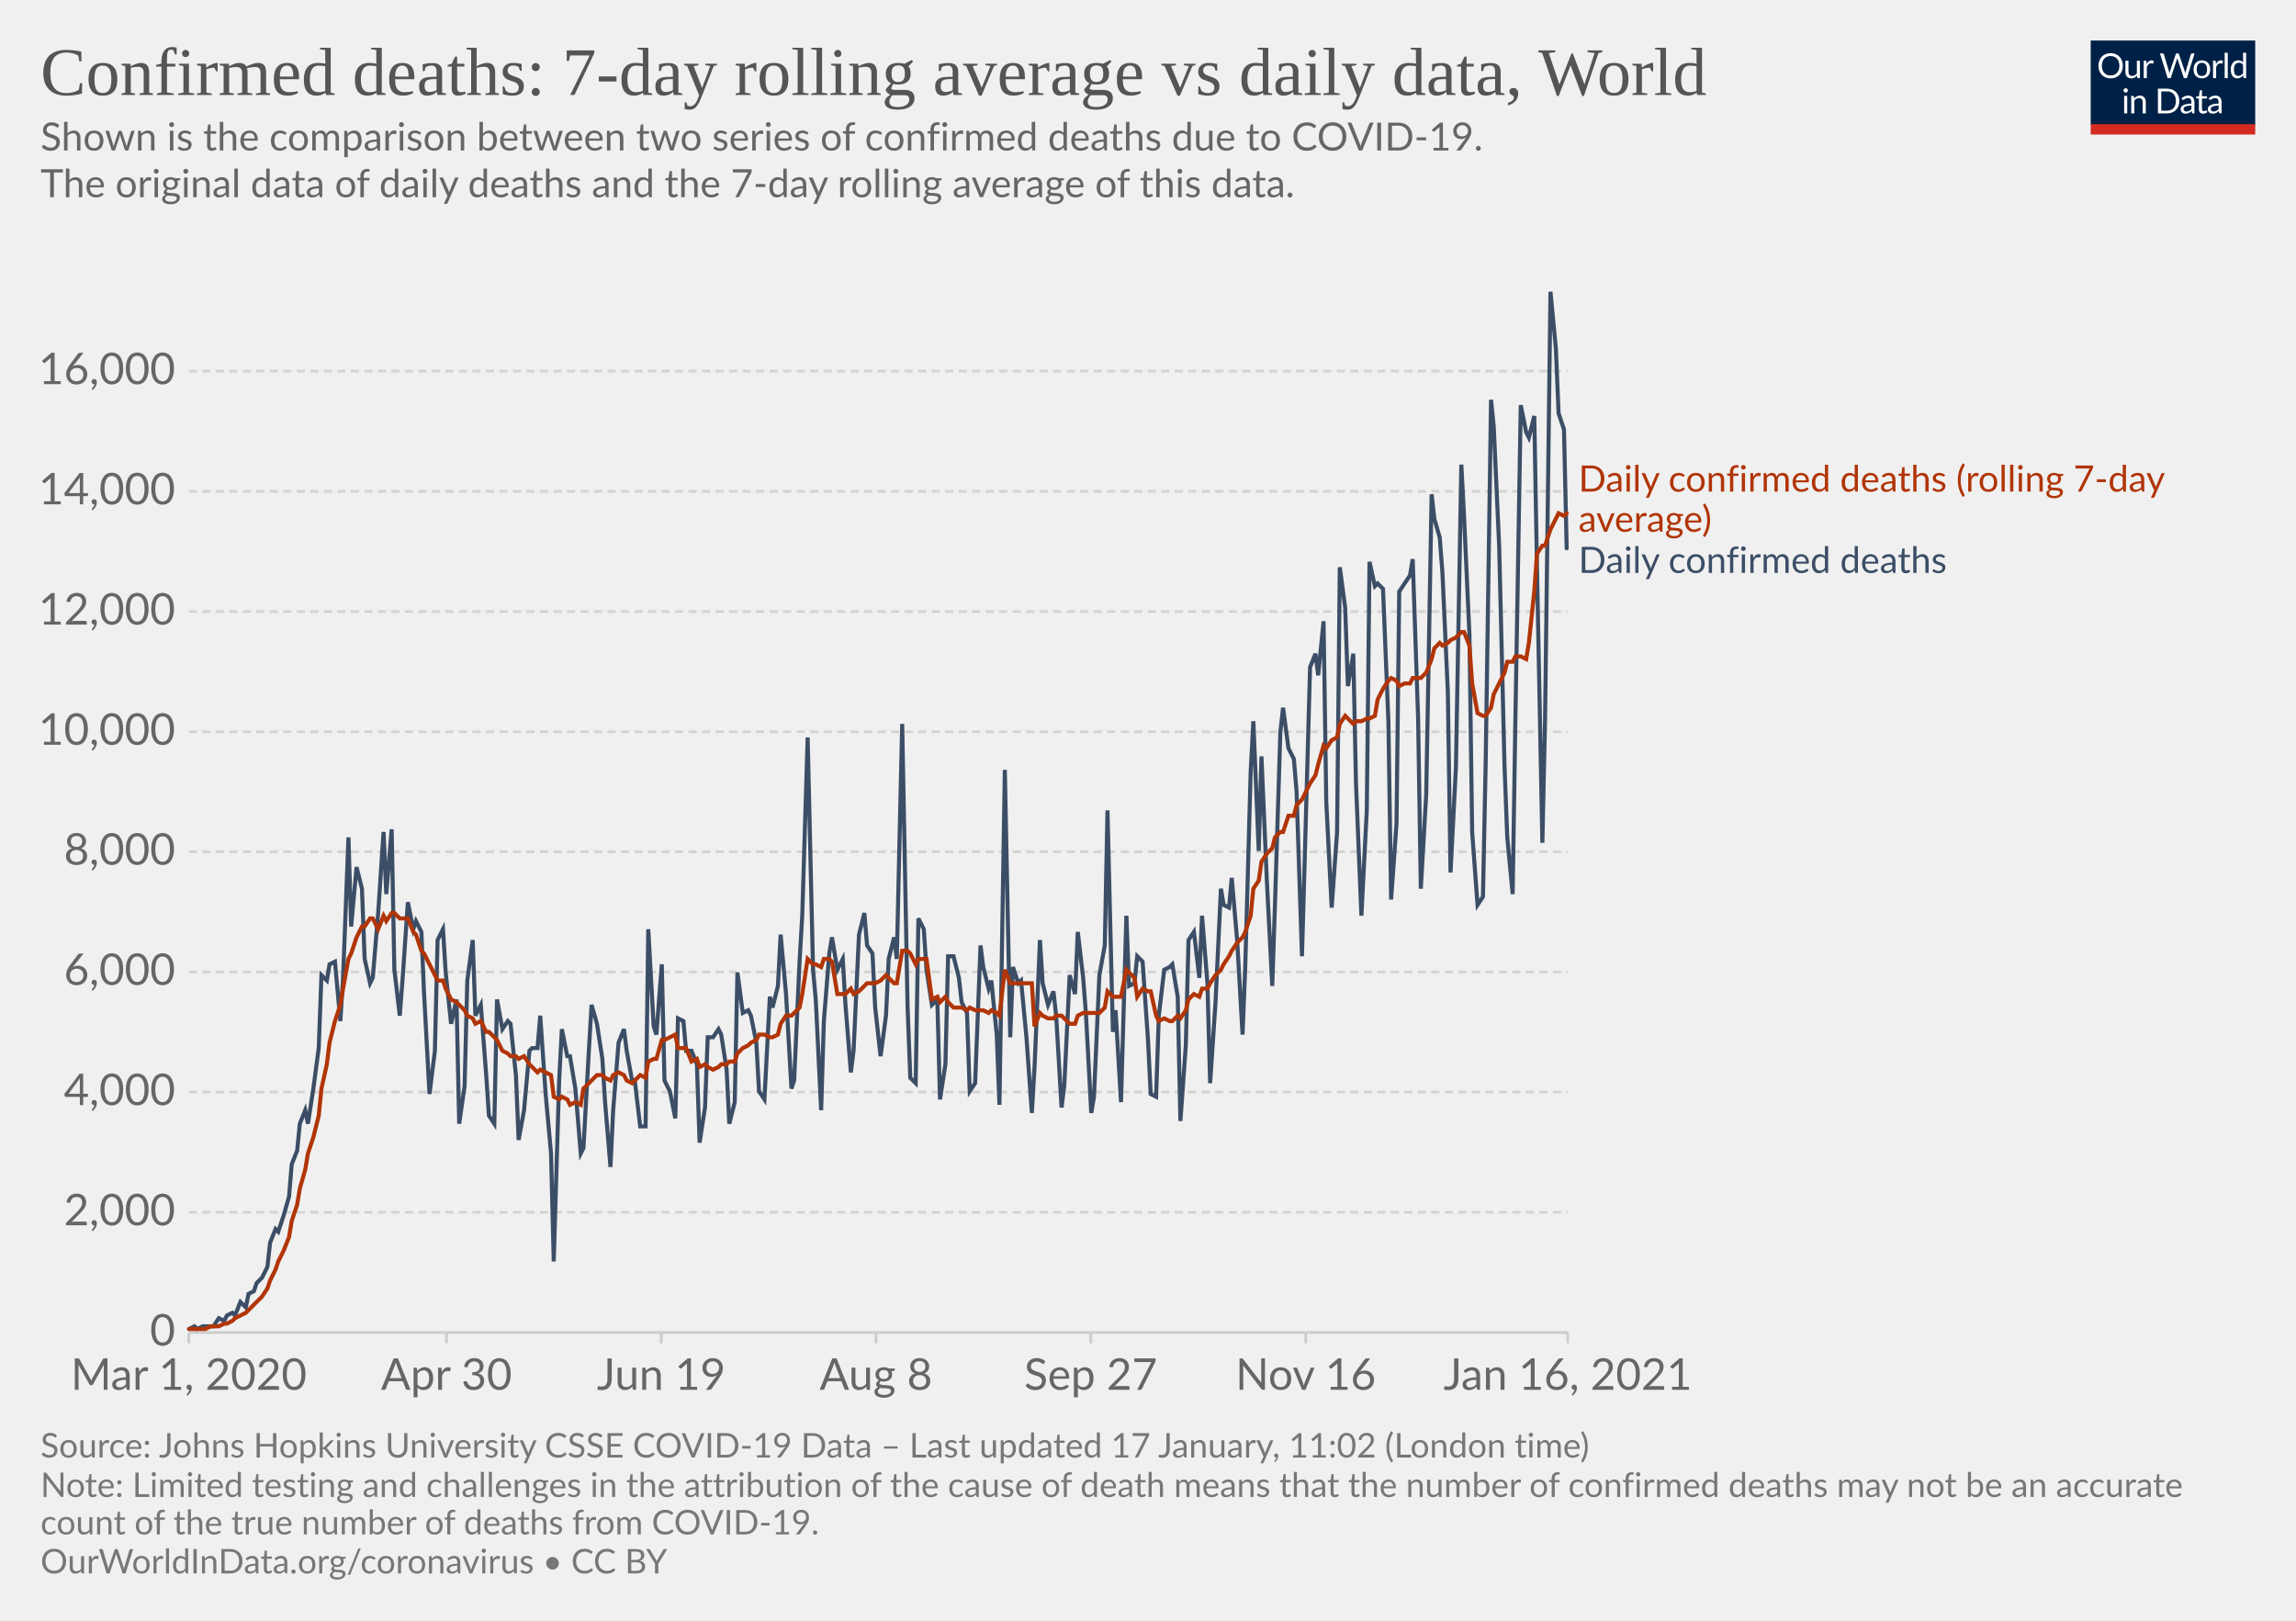
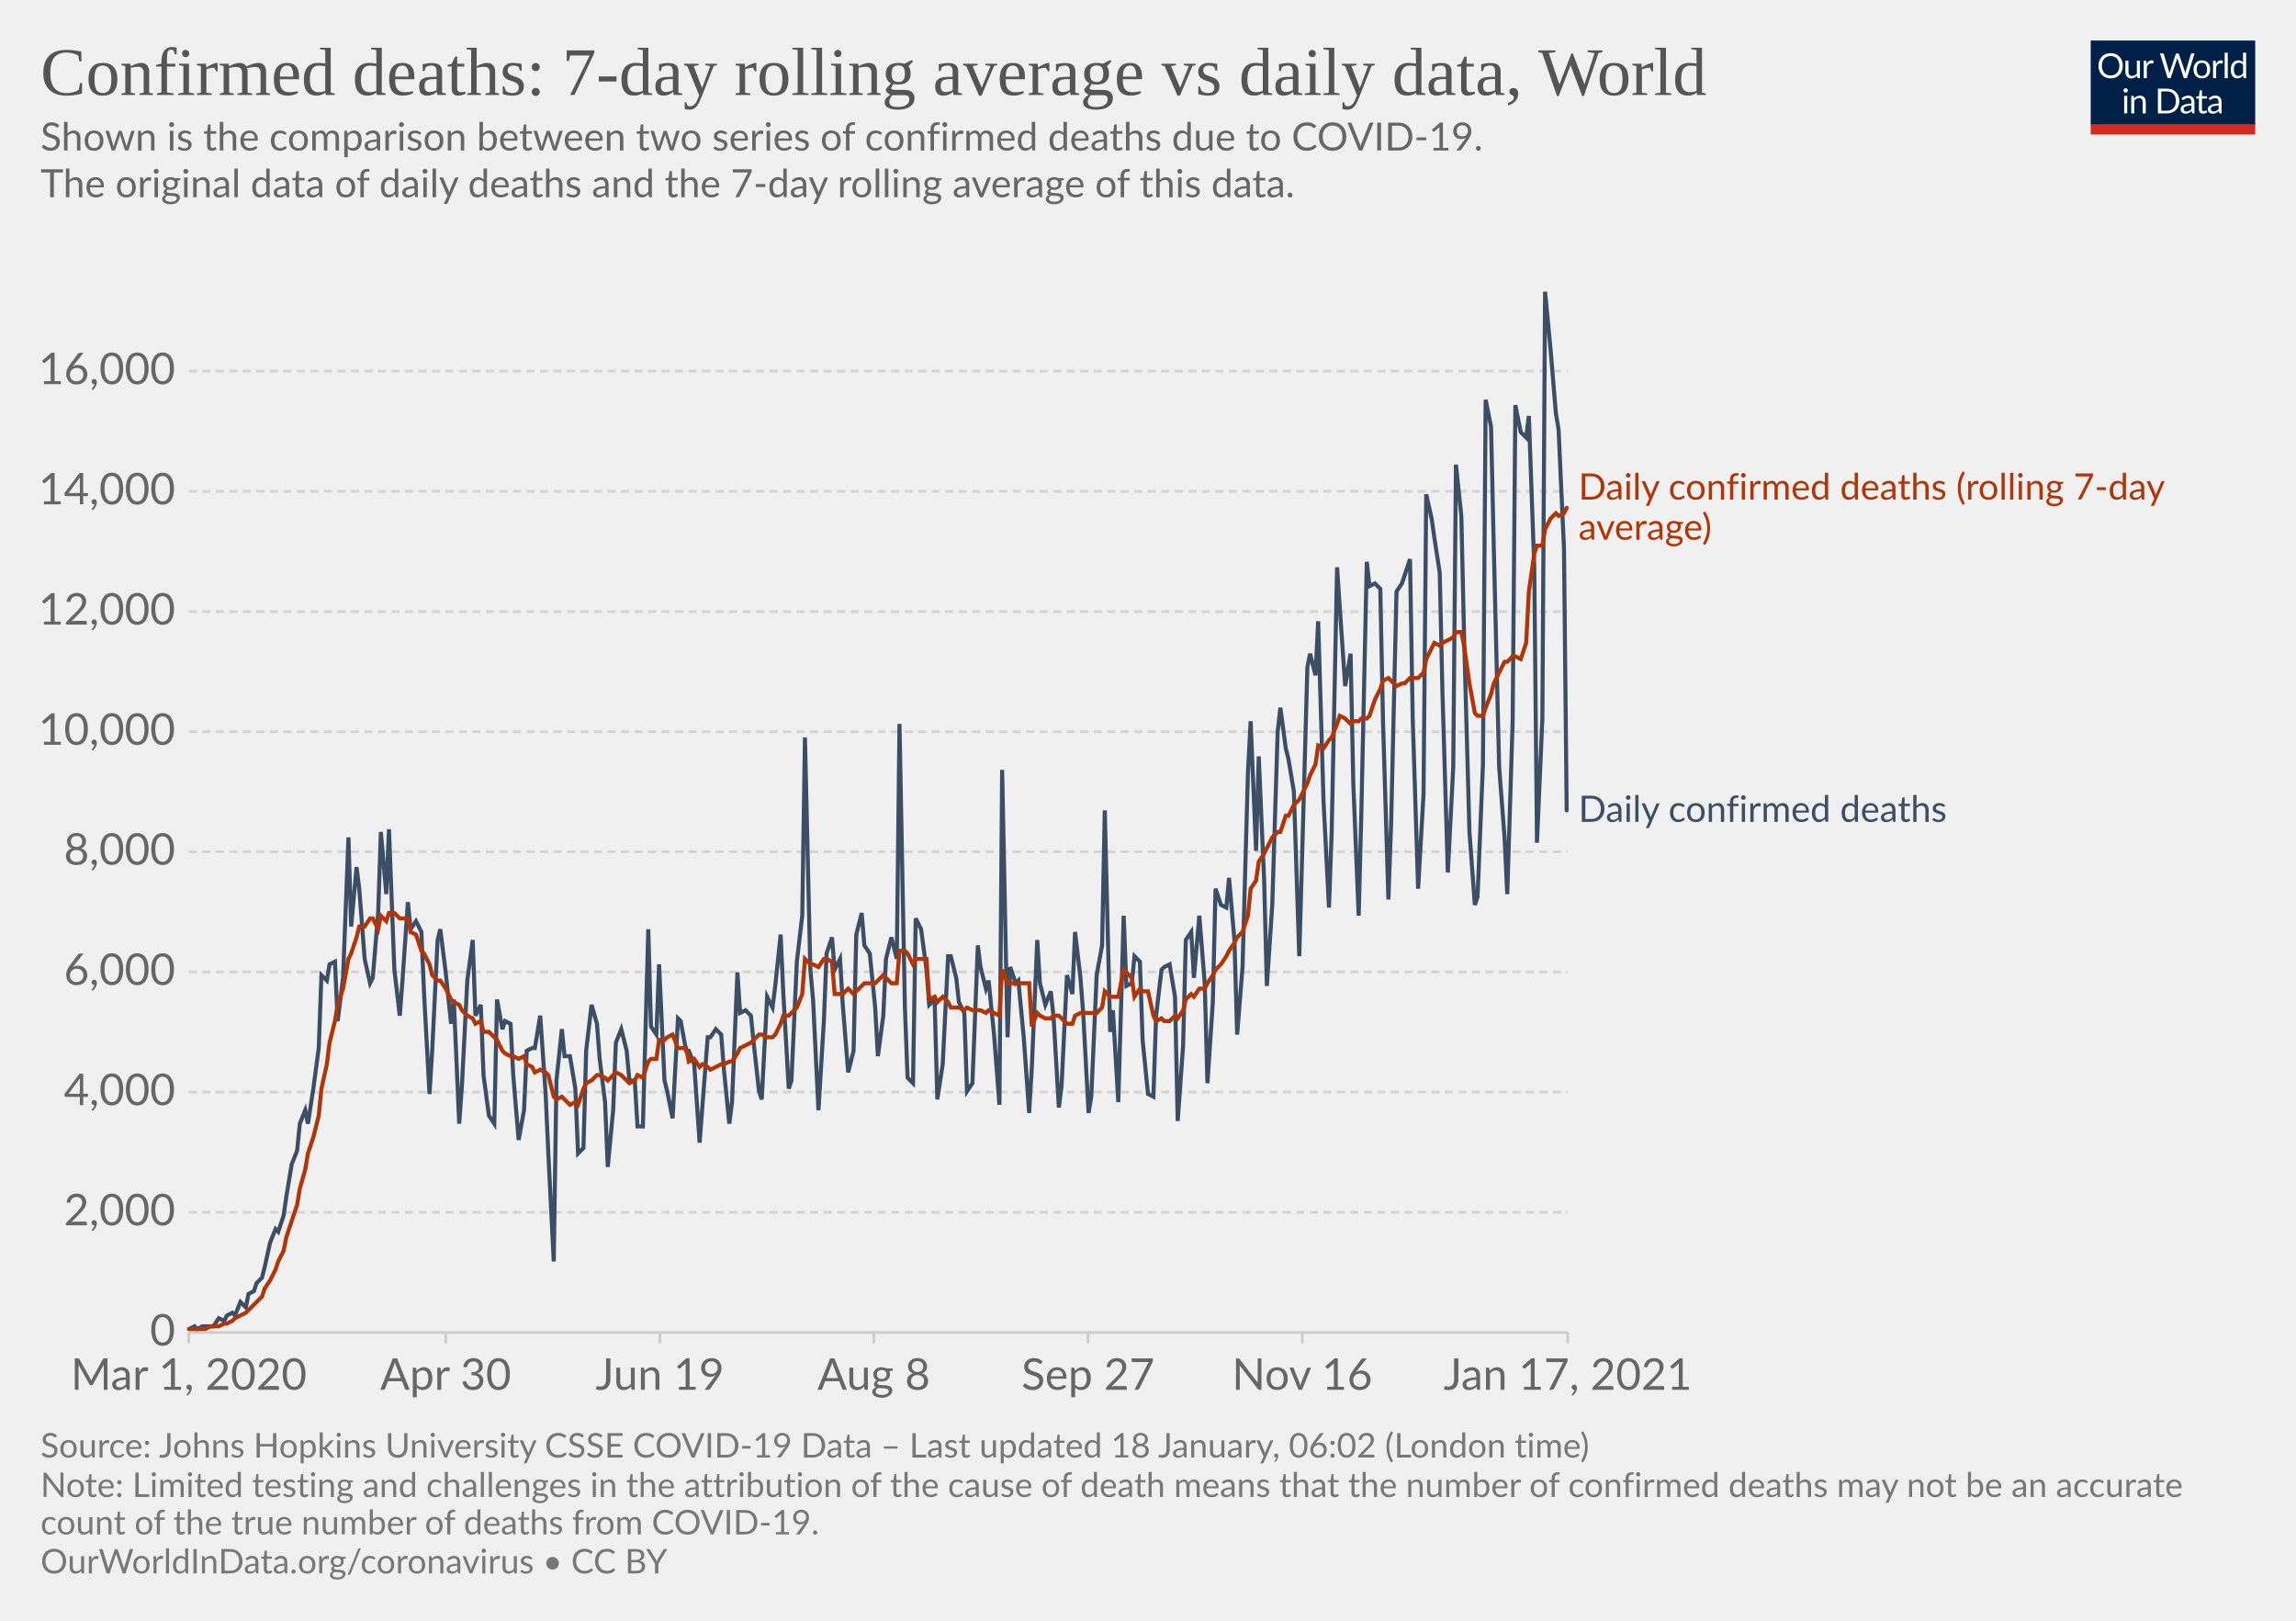
<svg xmlns="http://www.w3.org/2000/svg" version="1.1" style="background-color:#fff;-webkit-font-smoothing:antialiased" width="850" height="600" viewBox="0 0 850 600" font-family="Lato,'Helvetica Neue',Helvetica,Arial,sans-serif" font-size="18" text-rendering="optimizeLegibility">
  <g class="HeaderView">
    <g transform="matrix(.29 0 0 .29 774 15)">
      <svg width="210" height="120" viewBox="0 0 210 120" fill="none">
        <g clip-path="url(#clip0)">
          <path d="M0 0h210v107.89H0V0z" fill="#002147" />
          <path d="M40.98 32.25c0 2.36-.38 4.53-1.12 6.51a14.26 14.26 0 01-8.1 8.4c-1.9.78-4.02 1.17-6.34 1.17a16.6 16.6 0 01-6.33-1.17 14.31 14.31 0 01-8.08-8.4 18.29 18.29 0 01-1.12-6.51c0-2.36.38-4.53 1.12-6.5.75-1.97 1.8-3.67 3.17-5.1a14.32 14.32 0 014.9-3.34c1.92-.8 4.03-1.19 6.34-1.19 2.32 0 4.43.4 6.34 1.19 1.92.8 3.56 1.9 4.93 3.34a14.87 14.87 0 013.17 5.1 18.1 18.1 0 011.12 6.5zm-4.38 0c0-1.94-.26-3.68-.8-5.22a10.91 10.91 0 00-2.24-3.89 9.68 9.68 0 00-3.52-2.46 11.95 11.95 0 00-4.62-.86c-1.68 0-3.21.28-4.6.86a9.88 9.88 0 00-3.54 2.46 10.91 10.91 0 00-2.24 3.9c-.53 1.53-.8 3.27-.8 5.2 0 1.94.27 3.68.8 5.22a11.17 11.17 0 002.24 3.9 10.01 10.01 0 003.55 2.44c1.38.56 2.9.83 4.6.83s3.24-.27 4.61-.83a9.8 9.8 0 003.52-2.44 11.17 11.17 0 002.25-3.9c.53-1.54.8-3.28.8-5.21zm26.22-6.54V48H60.5c-.56 0-.9-.27-1.05-.81l-.31-2.4a12.45 12.45 0 01-3.26 2.6c-1.2.64-2.58.96-4.13.96-1.22 0-2.3-.2-3.24-.6a6.52 6.52 0 01-2.33-1.7 7.37 7.37 0 01-1.43-2.67c-.3-1.04-.46-2.2-.46-3.45V25.7h3.91v14.22c0 1.68.38 2.99 1.15 3.91.77.93 1.96 1.39 3.54 1.39 1.16 0 2.24-.27 3.23-.82a10.42 10.42 0 002.8-2.28V25.7h3.91zm8.61 4.47a9.94 9.94 0 012.6-3.56 5.64 5.64 0 013.76-1.3c.47 0 .92.05 1.34.15.44.1.83.27 1.17.49l-.3 2.92c-.09.37-.3.55-.66.55-.2 0-.5-.04-.9-.13a6.21 6.21 0 00-3.24.18 4.23 4.23 0 00-1.47.92c-.42.4-.81.9-1.17 1.5-.33.58-.64 1.26-.92 2.02V48H67.7V25.71h2.25c.42 0 .72.08.88.25.16.16.27.44.33.83l.26 3.39zm61.16-13.7L122.75 48h-3.82l-7.99-24.05a21.95 21.95 0 01-.42-1.58 38.36 38.36 0 01-.44 1.58L102.05 48h-3.83L88.4 16.47h3.54c.38 0 .7.1.95.29.26.2.43.43.5.73l6.52 21.9.28 1.28.29 1.46.3-1.46.38-1.27 7.41-21.91c.1-.25.26-.48.51-.69.27-.22.58-.33.95-.33h1.23c.38 0 .69.1.92.29a1.77 1.77 0 01.53.73l7.4 21.9a28.4 28.4 0 01.68 2.62 29.52 29.52 0 01.52-2.61l6.54-21.91a1.31 1.31 0 01.48-.7c.27-.21.58-.32.95-.32h3.32zm9.35 8.88c1.63 0 3.1.27 4.4.82a9.43 9.43 0 015.46 5.94c.5 1.4.74 2.98.74 4.73 0 1.76-.25 3.34-.74 4.75a9.43 9.43 0 01-5.46 5.92c-1.3.52-2.77.79-4.4.79-1.64 0-3.12-.27-4.44-.8a9.42 9.42 0 01-3.35-2.3c-.92-1-1.63-2.2-2.13-3.61-.49-1.41-.73-3-.73-4.75s.24-3.33.73-4.73c.5-1.43 1.2-2.64 2.13-3.63a9.4 9.4 0 013.35-2.31c1.32-.55 2.8-.82 4.44-.82zm0 19.89c2.2 0 3.84-.73 4.93-2.2 1.08-1.48 1.63-3.54 1.63-6.18 0-2.66-.55-4.72-1.63-6.2-1.09-1.49-2.73-2.23-4.93-2.23-1.12 0-2.09.2-2.93.57a5.71 5.71 0 00-2.06 1.65 7.5 7.5 0 00-1.24 2.67c-.26 1.04-.4 2.22-.4 3.54 0 2.64.55 4.7 1.64 6.18 1.1 1.47 2.76 2.2 4.99 2.2zm17.97-15.07a9.94 9.94 0 012.6-3.56 5.64 5.64 0 013.76-1.3c.47 0 .91.05 1.34.15.44.1.83.27 1.16.49l-.28 2.92c-.09.37-.31.55-.66.55-.2 0-.5-.04-.9-.13a6.2 6.2 0 00-3.24.18 4.23 4.23 0 00-1.47.92c-.43.4-.82.9-1.17 1.5a13.1 13.1 0 00-.92 2.02V48h-3.94V25.71h2.24c.43 0 .72.08.88.25.17.16.28.44.33.83l.27 3.39zm15.04-14.59V48h-3.92V15.6h3.92zm19.55 15.43a6.22 6.22 0 00-2.38-2.05 6.7 6.7 0 00-2.86-.6c-2.07 0-3.66.75-4.77 2.23-1.12 1.48-1.68 3.6-1.68 6.33 0 1.46.13 2.7.38 3.74a7.29 7.29 0 001.1 2.56 4.35 4.35 0 001.78 1.45c.7.3 1.5.46 2.4.46 1.29 0 2.41-.3 3.36-.88a9.6 9.6 0 002.67-2.49V31.02zm3.91-15.43V48h-2.33c-.56 0-.9-.27-1.06-.81l-.35-2.71a12.13 12.13 0 01-3.25 2.77 8.28 8.28 0 01-4.23 1.06 7.31 7.31 0 01-6.14-2.9c-.73-.96-1.3-2.15-1.69-3.57a18.35 18.35 0 01.07-9.48 11.29 11.29 0 011.89-3.7 8.7 8.7 0 017.06-3.34 7.96 7.96 0 016.12 2.62V15.59h3.91zM46.61 70.71V93H42.7V70.71h3.91zm.84-7c0 .39-.08.75-.24 1.09a2.81 2.81 0 01-1.52 1.47 2.67 2.67 0 01-2.16 0 2.9 2.9 0 01-1.45-1.47 2.67 2.67 0 010-2.16c.15-.35.35-.65.6-.9.25-.27.53-.47.85-.62a2.67 2.67 0 012.16 0c.35.15.65.35.9.62.27.25.47.55.62.9.16.34.24.7.24 1.08zm7.97 10.24c.49-.54 1-1.04 1.54-1.48a9.85 9.85 0 013.66-1.84 8.96 8.96 0 015.43.35c.94.4 1.72.97 2.33 1.71a7.36 7.36 0 011.43 2.67c.32 1.04.49 2.19.49 3.45V93h-3.94V78.81c0-1.69-.4-3-1.17-3.92-.76-.93-1.93-1.4-3.5-1.4a6.6 6.6 0 00-3.25.83c-1 .56-1.92 1.31-2.77 2.27V93h-3.94V70.71h2.35c.56 0 .9.28 1.04.82l.3 2.42zm57.7 3.3c0 2.36-.37 4.5-1.11 6.44a14.3 14.3 0 01-3.17 4.98 14.1 14.1 0 01-4.93 3.2c-1.9.76-4.02 1.13-6.33 1.13H85.8V61.47h11.77c2.31 0 4.42.39 6.33 1.15a13.8 13.8 0 018.1 8.18 17.75 17.75 0 011.12 6.45zm-4.37 0c0-1.94-.26-3.67-.8-5.2a10.94 10.94 0 00-2.23-3.87 9.57 9.57 0 00-3.53-2.42 12.23 12.23 0 00-4.61-.83h-7.5v24.62h7.5c1.7 0 3.24-.28 4.61-.84a9.7 9.7 0 003.53-2.4 10.94 10.94 0 002.24-3.87c.53-1.53.8-3.26.8-5.2zm19.8 5.72c-1.8.06-3.34.2-4.62.44-1.26.22-2.3.51-3.1.88-.8.36-1.37.8-1.74 1.3-.35.5-.53 1.05-.53 1.67 0 .58.1 1.1.3 1.52a3 3 0 00.76 1.05c.34.27.73.46 1.17.6a6.13 6.13 0 001.45.17 7.28 7.28 0 003.5-.81 11.95 11.95 0 002.82-2.2v-4.62zm-12.65-9.11a12.73 12.73 0 013.98-2.66c1.43-.59 3-.88 4.73-.88 1.25 0 2.36.2 3.33.61a6.81 6.81 0 013.94 4.38c.33 1.04.5 2.19.5 3.43V93h-1.74a1.8 1.8 0 01-.88-.18c-.2-.13-.36-.38-.48-.74l-.44-2.12-1.72 1.46a9.48 9.48 0 01-3.74 1.7c-.69.15-1.46.23-2.3.23-.87 0-1.69-.12-2.45-.35a5.34 5.34 0 01-3.34-2.93 6.64 6.64 0 01-.49-2.64c0-.88.25-1.72.73-2.53a6.33 6.33 0 012.35-2.17c1.09-.63 2.5-1.15 4.25-1.54 1.75-.41 3.89-.65 6.42-.7v-1.75c0-1.73-.37-3.03-1.12-3.91-.75-.9-1.84-1.34-3.28-1.34-.97 0-1.78.12-2.44.37-.64.23-1.2.5-1.7.81l-1.23.82c-.33.23-.67.35-1 .35-.27 0-.5-.07-.69-.2a2.1 2.1 0 01-.48-.53l-.7-1.25zm27.67 19.5c-1.76 0-3.12-.5-4.07-1.48-.94-.98-1.41-2.4-1.41-4.25V74h-2.68a.9.9 0 01-.6-.2c-.16-.14-.24-.36-.24-.66v-1.56l3.65-.46.9-6.89a.9.9 0 01.29-.52.88.88 0 01.62-.22H142v7.67h6.44V74H142v13.38c0 .94.22 1.63.68 2.09.45.45 1.04.68 1.76.68a3.21 3.21 0 001.85-.53l.55-.35c.16-.12.3-.18.41-.18.2 0 .4.13.55.38l1.15 1.87a7.45 7.45 0 01-2.44 1.5 8.53 8.53 0 01-2.95.52zm19.68-10.4c-1.8.07-3.34.21-4.62.45-1.26.22-2.3.51-3.1.88-.8.36-1.37.8-1.74 1.3-.35.5-.53 1.05-.53 1.67 0 .58.1 1.1.3 1.52a2.9 2.9 0 00.76 1.05c.34.27.73.46 1.17.6a6.13 6.13 0 001.45.17 7.3 7.3 0 003.5-.81 12.04 12.04 0 002.82-2.2v-4.62zm-12.65-9.1a12.72 12.72 0 013.99-2.66c1.42-.59 3-.88 4.72-.88 1.25 0 2.36.2 3.33.61a6.81 6.81 0 013.94 4.38c.33 1.04.5 2.19.5 3.43V93h-1.74a1.8 1.8 0 01-.88-.18c-.2-.13-.36-.38-.48-.74l-.44-2.12-1.72 1.46a9.48 9.48 0 01-3.74 1.7c-.69.15-1.46.23-2.3.23-.87 0-1.69-.12-2.45-.35a5.33 5.33 0 01-3.34-2.93 6.62 6.62 0 01-.49-2.64c0-.88.25-1.72.73-2.53a6.33 6.33 0 012.35-2.17c1.09-.63 2.5-1.15 4.25-1.54a31.2 31.2 0 016.42-.7v-1.75c0-1.73-.37-3.03-1.12-3.91-.75-.9-1.84-1.34-3.28-1.34-.97 0-1.78.12-2.44.37-.64.23-1.2.5-1.7.81l-1.22.82c-.34.23-.68.35-1.02.35-.26 0-.49-.07-.68-.2a1.88 1.88 0 01-.48-.53l-.7-1.25zM40.98 32.25c0 2.36-.38 4.53-1.12 6.51a14.26 14.26 0 01-8.1 8.4c-1.9.78-4.02 1.17-6.34 1.17a16.6 16.6 0 01-6.33-1.17 14.31 14.31 0 01-8.08-8.4 18.29 18.29 0 01-1.12-6.51c0-2.36.38-4.53 1.12-6.5.75-1.97 1.8-3.67 3.17-5.1a14.32 14.32 0 014.9-3.34c1.92-.8 4.03-1.19 6.34-1.19 2.32 0 4.43.4 6.34 1.19 1.92.8 3.56 1.9 4.93 3.34a14.87 14.87 0 013.17 5.1 18.1 18.1 0 011.12 6.5zm-4.38 0c0-1.94-.26-3.68-.8-5.22a10.91 10.91 0 00-2.24-3.89 9.68 9.68 0 00-3.52-2.46 11.95 11.95 0 00-4.62-.86c-1.68 0-3.21.28-4.6.86a9.88 9.88 0 00-3.54 2.46 10.91 10.91 0 00-2.24 3.9c-.53 1.53-.8 3.27-.8 5.2 0 1.94.27 3.68.8 5.22a11.17 11.17 0 002.24 3.9 10.01 10.01 0 003.55 2.44c1.38.56 2.9.83 4.6.83s3.24-.27 4.61-.83a9.8 9.8 0 003.52-2.44 11.17 11.17 0 002.25-3.9c.53-1.54.8-3.28.8-5.21zm26.22-6.54V48H60.5c-.56 0-.9-.27-1.05-.81l-.31-2.4a12.45 12.45 0 01-3.26 2.6c-1.2.64-2.58.96-4.13.96-1.22 0-2.3-.2-3.24-.6a6.52 6.52 0 01-2.33-1.7 7.37 7.37 0 01-1.43-2.67c-.3-1.04-.46-2.2-.46-3.45V25.7h3.91v14.22c0 1.68.38 2.99 1.15 3.91.77.93 1.96 1.39 3.54 1.39 1.16 0 2.24-.27 3.23-.82a10.42 10.42 0 002.8-2.28V25.7h3.91zm8.61 4.47a9.94 9.94 0 012.6-3.56 5.64 5.64 0 013.76-1.3c.47 0 .92.05 1.34.15.44.1.83.27 1.17.49l-.3 2.92c-.09.37-.3.55-.66.55-.2 0-.5-.04-.9-.13a6.21 6.21 0 00-3.24.18 4.23 4.23 0 00-1.47.92c-.42.4-.81.9-1.17 1.5-.33.58-.64 1.26-.92 2.02V48H67.7V25.71h2.25c.42 0 .72.08.88.25.16.16.27.44.33.83l.26 3.39zm61.16-13.7L122.75 48h-3.82l-7.99-24.05a21.95 21.95 0 01-.42-1.58 38.36 38.36 0 01-.44 1.58L102.05 48h-3.83L88.4 16.47h3.54c.38 0 .7.1.95.29.26.2.43.43.5.73l6.52 21.9.28 1.28.29 1.46.3-1.46.38-1.27 7.41-21.91c.1-.25.26-.48.51-.69.27-.22.58-.33.95-.33h1.23c.38 0 .69.1.92.29a1.77 1.77 0 01.53.73l7.4 21.9a28.4 28.4 0 01.68 2.62 29.52 29.52 0 01.52-2.61l6.54-21.91a1.31 1.31 0 01.48-.7c.27-.21.58-.32.95-.32h3.32zm9.35 8.88c1.63 0 3.1.27 4.4.82a9.43 9.43 0 015.46 5.94c.5 1.4.74 2.98.74 4.73 0 1.76-.25 3.34-.74 4.75a9.43 9.43 0 01-5.46 5.92c-1.3.52-2.77.79-4.4.79-1.64 0-3.12-.27-4.44-.8a9.42 9.42 0 01-3.35-2.3c-.92-1-1.63-2.2-2.13-3.61-.49-1.41-.73-3-.73-4.75s.24-3.33.73-4.73c.5-1.43 1.2-2.64 2.13-3.63a9.4 9.4 0 013.35-2.31c1.32-.55 2.8-.82 4.44-.82zm0 19.89c2.2 0 3.84-.73 4.93-2.2 1.08-1.48 1.63-3.54 1.63-6.18 0-2.66-.55-4.72-1.63-6.2-1.09-1.49-2.73-2.23-4.93-2.23-1.12 0-2.09.2-2.93.57a5.71 5.71 0 00-2.06 1.65 7.5 7.5 0 00-1.24 2.67c-.26 1.04-.4 2.22-.4 3.54 0 2.64.55 4.7 1.64 6.18 1.1 1.47 2.76 2.2 4.99 2.2zm17.97-15.07a9.94 9.94 0 012.6-3.56 5.64 5.64 0 013.76-1.3c.47 0 .91.05 1.34.15.44.1.83.27 1.16.49l-.28 2.92c-.09.37-.31.55-.66.55-.2 0-.5-.04-.9-.13a6.2 6.2 0 00-3.24.18 4.23 4.23 0 00-1.47.92c-.43.4-.82.9-1.17 1.5a13.1 13.1 0 00-.92 2.02V48h-3.94V25.71h2.24c.43 0 .72.08.88.25.17.16.28.44.33.83l.27 3.39zm15.04-14.59V48h-3.92V15.6h3.92zm19.55 15.43a6.22 6.22 0 00-2.38-2.05 6.7 6.7 0 00-2.86-.6c-2.07 0-3.66.75-4.77 2.23-1.12 1.48-1.68 3.6-1.68 6.33 0 1.46.13 2.7.38 3.74a7.29 7.29 0 001.1 2.56 4.35 4.35 0 001.78 1.45c.7.3 1.5.46 2.4.46 1.29 0 2.41-.3 3.36-.88a9.6 9.6 0 002.67-2.49V31.02zm3.91-15.43V48h-2.33c-.56 0-.9-.27-1.06-.81l-.35-2.71a12.13 12.13 0 01-3.25 2.77 8.28 8.28 0 01-4.23 1.06 7.31 7.31 0 01-6.14-2.9c-.73-.96-1.3-2.15-1.69-3.57a18.35 18.35 0 01.07-9.48 11.29 11.29 0 011.89-3.7 8.7 8.7 0 017.06-3.34 7.96 7.96 0 016.12 2.62V15.59h3.91zM46.61 70.71V93H42.7V70.71h3.91zm.84-7c0 .39-.08.75-.24 1.09a2.81 2.81 0 01-1.52 1.47 2.67 2.67 0 01-2.16 0 2.9 2.9 0 01-1.45-1.47 2.67 2.67 0 010-2.16c.15-.35.35-.65.6-.9.25-.27.53-.47.85-.62a2.67 2.67 0 012.16 0c.35.15.65.35.9.62.27.25.47.55.62.9.16.34.24.7.24 1.08zm7.97 10.24c.49-.54 1-1.04 1.54-1.48a9.85 9.85 0 013.66-1.84 8.96 8.96 0 015.43.35c.94.4 1.72.97 2.33 1.71a7.36 7.36 0 011.43 2.67c.32 1.04.49 2.19.49 3.45V93h-3.94V78.81c0-1.69-.4-3-1.17-3.92-.76-.93-1.93-1.4-3.5-1.4a6.6 6.6 0 00-3.25.83c-1 .56-1.92 1.31-2.77 2.27V93h-3.94V70.71h2.35c.56 0 .9.28 1.04.82l.3 2.42zm57.7 3.3c0 2.36-.37 4.5-1.11 6.44a14.3 14.3 0 01-3.17 4.98 14.1 14.1 0 01-4.93 3.2c-1.9.76-4.02 1.13-6.33 1.13H85.8V61.47h11.77c2.31 0 4.42.39 6.33 1.15a13.8 13.8 0 018.1 8.18 17.75 17.75 0 011.12 6.45zm-4.37 0c0-1.94-.26-3.67-.8-5.2a10.94 10.94 0 00-2.23-3.87 9.57 9.57 0 00-3.53-2.42 12.23 12.23 0 00-4.61-.83h-7.5v24.62h7.5c1.7 0 3.24-.28 4.61-.84a9.7 9.7 0 003.53-2.4 10.94 10.94 0 002.24-3.87c.53-1.53.8-3.26.8-5.2zm19.8 5.72c-1.8.06-3.34.2-4.62.44-1.26.22-2.3.51-3.1.88-.8.36-1.37.8-1.74 1.3-.35.5-.53 1.05-.53 1.67 0 .58.1 1.1.3 1.52a3 3 0 00.76 1.05c.34.27.73.46 1.17.6a6.13 6.13 0 001.45.17 7.28 7.28 0 003.5-.81 11.95 11.95 0 002.82-2.2v-4.62zm-12.65-9.11a12.73 12.73 0 013.98-2.66c1.43-.59 3-.88 4.73-.88 1.25 0 2.36.2 3.33.61a6.81 6.81 0 013.94 4.38c.33 1.04.5 2.19.5 3.43V93h-1.74a1.8 1.8 0 01-.88-.18c-.2-.13-.36-.38-.48-.74l-.44-2.12-1.72 1.46a9.48 9.48 0 01-3.74 1.7c-.69.15-1.46.23-2.3.23-.87 0-1.69-.12-2.45-.35a5.34 5.34 0 01-3.34-2.93 6.64 6.64 0 01-.49-2.64c0-.88.25-1.72.73-2.53a6.33 6.33 0 012.35-2.17c1.09-.63 2.5-1.15 4.25-1.54 1.75-.41 3.89-.65 6.42-.7v-1.75c0-1.73-.37-3.03-1.12-3.91-.75-.9-1.84-1.34-3.28-1.34-.97 0-1.78.12-2.44.37-.64.23-1.2.5-1.7.81l-1.23.82c-.33.23-.67.35-1 .35-.27 0-.5-.07-.69-.2a2.1 2.1 0 01-.48-.53l-.7-1.25zm27.67 19.5c-1.76 0-3.12-.5-4.07-1.48-.94-.98-1.41-2.4-1.41-4.25V74h-2.68a.9.9 0 01-.6-.2c-.16-.14-.24-.36-.24-.66v-1.56l3.65-.46.9-6.89a.9.9 0 01.29-.52.88.88 0 01.62-.22H142v7.67h6.44V74H142v13.38c0 .94.22 1.63.68 2.09.45.45 1.04.68 1.76.68a3.21 3.21 0 001.85-.53l.55-.35c.16-.12.3-.18.41-.18.2 0 .4.13.55.38l1.15 1.87a7.45 7.45 0 01-2.44 1.5 8.53 8.53 0 01-2.95.52zm19.68-10.4c-1.8.07-3.34.21-4.62.45-1.26.22-2.3.51-3.1.88-.8.36-1.37.8-1.74 1.3-.35.5-.53 1.05-.53 1.67 0 .58.1 1.1.3 1.52a2.9 2.9 0 00.76 1.05c.34.27.73.46 1.17.6a6.13 6.13 0 001.45.17 7.3 7.3 0 003.5-.81 12.04 12.04 0 002.82-2.2v-4.62zm-12.65-9.1a12.72 12.72 0 013.99-2.66c1.42-.59 3-.88 4.72-.88 1.25 0 2.36.2 3.33.61a6.81 6.81 0 013.94 4.38c.33 1.04.5 2.19.5 3.43V93h-1.74a1.8 1.8 0 01-.88-.18c-.2-.13-.36-.38-.48-.74l-.44-2.12-1.72 1.46a9.48 9.48 0 01-3.74 1.7c-.69.15-1.46.23-2.3.23-.87 0-1.69-.12-2.45-.35a5.33 5.33 0 01-3.34-2.93 6.62 6.62 0 01-.49-2.64c0-.88.25-1.72.73-2.53a6.33 6.33 0 012.35-2.17c1.09-.63 2.5-1.15 4.25-1.54a31.2 31.2 0 016.42-.7v-1.75c0-1.73-.37-3.03-1.12-3.91-.75-.9-1.84-1.34-3.28-1.34-.97 0-1.78.12-2.44.37-.64.23-1.2.5-1.7.81l-1.22.82c-.34.23-.68.35-1.02.35-.26 0-.49-.07-.68-.2a1.88 1.88 0 01-.48-.53l-.7-1.25zM40.98 32.25c0 2.36-.38 4.53-1.12 6.51a14.26 14.26 0 01-8.1 8.4c-1.9.78-4.02 1.17-6.34 1.17a16.6 16.6 0 01-6.33-1.17 14.31 14.31 0 01-8.08-8.4 18.29 18.29 0 01-1.12-6.51c0-2.36.38-4.53 1.12-6.5.75-1.97 1.8-3.67 3.17-5.1a14.32 14.32 0 014.9-3.34c1.92-.8 4.03-1.19 6.34-1.19 2.32 0 4.43.4 6.34 1.19 1.92.8 3.56 1.9 4.93 3.34a14.87 14.87 0 013.17 5.1 18.1 18.1 0 011.12 6.5zm-4.38 0c0-1.94-.26-3.68-.8-5.22a10.91 10.91 0 00-2.24-3.89 9.68 9.68 0 00-3.52-2.46 11.95 11.95 0 00-4.62-.86c-1.68 0-3.21.28-4.6.86a9.88 9.88 0 00-3.54 2.46 10.91 10.91 0 00-2.24 3.9c-.53 1.53-.8 3.27-.8 5.2 0 1.94.27 3.68.8 5.22a11.17 11.17 0 002.24 3.9 10.01 10.01 0 003.55 2.44c1.38.56 2.9.83 4.6.83s3.24-.27 4.61-.83a9.8 9.8 0 003.52-2.44 11.17 11.17 0 002.25-3.9c.53-1.54.8-3.28.8-5.21zm26.22-6.54V48H60.5c-.56 0-.9-.27-1.05-.81l-.31-2.4a12.45 12.45 0 01-3.26 2.6c-1.2.64-2.58.96-4.13.96-1.22 0-2.3-.2-3.24-.6a6.52 6.52 0 01-2.33-1.7 7.37 7.37 0 01-1.43-2.67c-.3-1.04-.46-2.2-.46-3.45V25.7h3.91v14.22c0 1.68.38 2.99 1.15 3.91.77.93 1.96 1.39 3.54 1.39 1.16 0 2.24-.27 3.23-.82a10.42 10.42 0 002.8-2.28V25.7h3.91zm8.61 4.47a9.94 9.94 0 012.6-3.56 5.64 5.64 0 013.76-1.3c.47 0 .92.05 1.34.15.44.1.83.27 1.17.49l-.3 2.92c-.09.37-.3.55-.66.55-.2 0-.5-.04-.9-.13a6.21 6.21 0 00-3.24.18 4.23 4.23 0 00-1.47.92c-.42.4-.81.9-1.17 1.5-.33.58-.64 1.26-.92 2.02V48H67.7V25.71h2.25c.42 0 .72.08.88.25.16.16.27.44.33.83l.26 3.39zm61.16-13.7L122.75 48h-3.82l-7.99-24.05a21.95 21.95 0 01-.42-1.58 38.36 38.36 0 01-.44 1.58L102.05 48h-3.83L88.4 16.47h3.54c.38 0 .7.1.95.29.26.2.43.43.5.73l6.52 21.9.28 1.28.29 1.46.3-1.46.38-1.27 7.41-21.91c.1-.25.26-.48.51-.69.27-.22.58-.33.95-.33h1.23c.38 0 .69.1.92.29a1.77 1.77 0 01.53.73l7.4 21.9a28.4 28.4 0 01.68 2.62 29.52 29.52 0 01.52-2.61l6.54-21.91a1.31 1.31 0 01.48-.7c.27-.21.58-.32.95-.32h3.32zm9.35 8.88c1.63 0 3.1.27 4.4.82a9.43 9.43 0 015.46 5.94c.5 1.4.74 2.98.74 4.73 0 1.76-.25 3.34-.74 4.75a9.43 9.43 0 01-5.46 5.92c-1.3.52-2.77.79-4.4.79-1.64 0-3.12-.27-4.44-.8a9.42 9.42 0 01-3.35-2.3c-.92-1-1.63-2.2-2.13-3.61-.49-1.41-.73-3-.73-4.75s.24-3.33.73-4.73c.5-1.43 1.2-2.64 2.13-3.63a9.4 9.4 0 013.35-2.31c1.32-.55 2.8-.82 4.44-.82zm0 19.89c2.2 0 3.84-.73 4.93-2.2 1.08-1.48 1.63-3.54 1.63-6.18 0-2.66-.55-4.72-1.63-6.2-1.09-1.49-2.73-2.23-4.93-2.23-1.12 0-2.09.2-2.93.57a5.71 5.71 0 00-2.06 1.65 7.5 7.5 0 00-1.24 2.67c-.26 1.04-.4 2.22-.4 3.54 0 2.64.55 4.7 1.64 6.18 1.1 1.47 2.76 2.2 4.99 2.2zm17.97-15.07a9.94 9.94 0 012.6-3.56 5.64 5.64 0 013.76-1.3c.47 0 .91.05 1.34.15.44.1.83.27 1.16.49l-.28 2.92c-.09.37-.31.55-.66.55-.2 0-.5-.04-.9-.13a6.2 6.2 0 00-3.24.18 4.23 4.23 0 00-1.47.92c-.43.4-.82.9-1.17 1.5a13.1 13.1 0 00-.92 2.02V48h-3.94V25.71h2.24c.43 0 .72.08.88.25.17.16.28.44.33.83l.27 3.39zm15.04-14.59V48h-3.92V15.6h3.92zm19.55 15.43a6.22 6.22 0 00-2.38-2.05 6.7 6.7 0 00-2.86-.6c-2.07 0-3.66.75-4.77 2.23-1.12 1.48-1.68 3.6-1.68 6.33 0 1.46.13 2.7.38 3.74a7.29 7.29 0 001.1 2.56 4.35 4.35 0 001.78 1.45c.7.3 1.5.46 2.4.46 1.29 0 2.41-.3 3.36-.88a9.6 9.6 0 002.67-2.49V31.02zm3.91-15.43V48h-2.33c-.56 0-.9-.27-1.06-.81l-.35-2.71a12.13 12.13 0 01-3.25 2.77 8.28 8.28 0 01-4.23 1.06 7.31 7.31 0 01-6.14-2.9c-.73-.96-1.3-2.15-1.69-3.57a18.35 18.35 0 01.07-9.48 11.29 11.29 0 011.89-3.7 8.7 8.7 0 017.06-3.34 7.96 7.96 0 016.12 2.62V15.59h3.91zM46.61 70.71V93H42.7V70.71h3.91zm.84-7c0 .39-.08.75-.24 1.09a2.81 2.81 0 01-1.52 1.47 2.67 2.67 0 01-2.16 0 2.9 2.9 0 01-1.45-1.47 2.67 2.67 0 010-2.16c.15-.35.35-.65.6-.9.25-.27.53-.47.85-.62a2.67 2.67 0 012.16 0c.35.15.65.35.9.62.27.25.47.55.62.9.16.34.24.7.24 1.08zm7.97 10.24c.49-.54 1-1.04 1.54-1.48a9.85 9.85 0 013.66-1.84 8.96 8.96 0 015.43.35c.94.4 1.72.97 2.33 1.71a7.36 7.36 0 011.43 2.67c.32 1.04.49 2.19.49 3.45V93h-3.94V78.81c0-1.69-.4-3-1.17-3.92-.76-.93-1.93-1.4-3.5-1.4a6.6 6.6 0 00-3.25.83c-1 .56-1.92 1.31-2.77 2.27V93h-3.94V70.71h2.35c.56 0 .9.28 1.04.82l.3 2.42zm57.7 3.3c0 2.36-.37 4.5-1.11 6.44a14.3 14.3 0 01-3.17 4.98 14.1 14.1 0 01-4.93 3.2c-1.9.76-4.02 1.13-6.33 1.13H85.8V61.47h11.77c2.31 0 4.42.39 6.33 1.15a13.8 13.8 0 018.1 8.18 17.75 17.75 0 011.12 6.45zm-4.37 0c0-1.94-.26-3.67-.8-5.2a10.94 10.94 0 00-2.23-3.87 9.57 9.57 0 00-3.53-2.42 12.23 12.23 0 00-4.61-.83h-7.5v24.62h7.5c1.7 0 3.24-.28 4.61-.84a9.7 9.7 0 003.53-2.4 10.94 10.94 0 002.24-3.87c.53-1.53.8-3.26.8-5.2zm19.8 5.72c-1.8.06-3.34.2-4.62.44-1.26.22-2.3.51-3.1.88-.8.36-1.37.8-1.74 1.3-.35.5-.53 1.05-.53 1.67 0 .58.1 1.1.3 1.52a3 3 0 00.76 1.05c.34.27.73.46 1.17.6a6.13 6.13 0 001.45.17 7.28 7.28 0 003.5-.81 11.95 11.95 0 002.82-2.2v-4.62zm-12.65-9.11a12.73 12.73 0 013.98-2.66c1.43-.59 3-.88 4.73-.88 1.25 0 2.36.2 3.33.61a6.81 6.81 0 013.94 4.38c.33 1.04.5 2.19.5 3.43V93h-1.74a1.8 1.8 0 01-.88-.18c-.2-.13-.36-.38-.48-.74l-.44-2.12-1.72 1.46a9.48 9.48 0 01-3.74 1.7c-.69.15-1.46.23-2.3.23-.87 0-1.69-.12-2.45-.35a5.34 5.34 0 01-3.34-2.93 6.64 6.64 0 01-.49-2.64c0-.88.25-1.72.73-2.53a6.33 6.33 0 012.35-2.17c1.09-.63 2.5-1.15 4.25-1.54 1.75-.41 3.89-.65 6.42-.7v-1.75c0-1.73-.37-3.03-1.12-3.91-.75-.9-1.84-1.34-3.28-1.34-.97 0-1.78.12-2.44.37-.64.23-1.2.5-1.7.81l-1.23.82c-.33.23-.67.35-1 .35-.27 0-.5-.07-.69-.2a2.1 2.1 0 01-.48-.53l-.7-1.25zm27.67 19.5c-1.76 0-3.12-.5-4.07-1.48-.94-.98-1.41-2.4-1.41-4.25V74h-2.68a.9.9 0 01-.6-.2c-.16-.14-.24-.36-.24-.66v-1.56l3.65-.46.9-6.89a.9.9 0 01.29-.52.88.88 0 01.62-.22H142v7.67h6.44V74H142v13.38c0 .94.22 1.63.68 2.09.45.45 1.04.68 1.76.68a3.21 3.21 0 001.85-.53l.55-.35c.16-.12.3-.18.41-.18.2 0 .4.13.55.38l1.15 1.87a7.45 7.45 0 01-2.44 1.5 8.53 8.53 0 01-2.95.52zm19.68-10.4c-1.8.07-3.34.21-4.62.45-1.26.22-2.3.51-3.1.88-.8.36-1.37.8-1.74 1.3-.35.5-.53 1.05-.53 1.67 0 .58.1 1.1.3 1.52a2.9 2.9 0 00.76 1.05c.34.27.73.46 1.17.6a6.13 6.13 0 001.45.17 7.3 7.3 0 003.5-.81 12.04 12.04 0 002.82-2.2v-4.62zm-12.65-9.1a12.72 12.72 0 013.99-2.66c1.42-.59 3-.88 4.72-.88 1.25 0 2.36.2 3.33.61a6.81 6.81 0 013.94 4.38c.33 1.04.5 2.19.5 3.43V93h-1.74a1.8 1.8 0 01-.88-.18c-.2-.13-.36-.38-.48-.74l-.44-2.12-1.72 1.46a9.48 9.48 0 01-3.74 1.7c-.69.15-1.46.23-2.3.23-.87 0-1.69-.12-2.45-.35a5.33 5.33 0 01-3.34-2.93 6.62 6.62 0 01-.49-2.64c0-.88.25-1.72.73-2.53a6.33 6.33 0 012.35-2.17c1.09-.63 2.5-1.15 4.25-1.54a31.2 31.2 0 016.42-.7v-1.75c0-1.73-.37-3.03-1.12-3.91-.75-.9-1.84-1.34-3.28-1.34-.97 0-1.78.12-2.44.37-.64.23-1.2.5-1.7.81l-1.22.82c-.34.23-.68.35-1.02.35-.26 0-.49-.07-.68-.2a1.88 1.88 0 01-.48-.53l-.7-1.25z" fill="#fff" />
          <path fill="#D42B21" d="M0 106.79h210V120H0z" />
        </g>
        <defs>
          <clipPath id="clip0">
            <path fill="#fff" d="M0 0h210v120H0z" />
          </clipPath>
        </defs>
      </svg>
    </g>
    <a href="https://ourworldindata.org/grapher/daily-confirmed-deaths-comparison-with-rolling-average?time=2020-03-01..latest" target="_blank" rel="noopener" font-family="&quot;Playfair Display&quot;,Georgia,&quot;Times New Roman&quot;,serif">
      <text font-size="25.2" x="15" y="35.2" fill="#555">
        <tspan x="15" y="35.16">Confirmed deaths: 7-day rolling average vs daily data, World</tspan>
      </text>
    </a>
    <text font-size="14.4" x="15" y="55.7" fill="#666">
      <tspan x="15" y="55.72">Shown is the comparison between two series of confirmed deaths due to COVID-19.</tspan>
      <tspan x="15" y="73"> The original data of daily deaths and the 7-day rolling average of this data.</tspan>
      <tspan x="15" y="90.28" />
    </text>
  </g>
  <g class="LineChart">
    <defs>
      <clipPath id="a">
        <path d="M59.9 0h830v813.4h-830z" />
      </clipPath>
    </defs>
    <g class="DualAxisView">
      <g class="HorizontalAxis">
-         <path stroke="#ccc" d="M69.9 493.3v4M165.3 493.3v4M244.8 493.3v4M324.3 493.3v4M403.8 493.3v4M483.4 493.3v4M580.4 493.3v4" />
+         <path stroke="#ccc" d="M69.9 493.3v4M165 493.3v4M244.3 493.3v4M323.5 493.3v4M402.8 493.3v4M482.1 493.3v4M580.4 493.3v4" />
        <text x="69.9" y="514.5" fill="#666" text-anchor="middle" font-size="16.2">Mar 1, 2020</text>
-         <text x="165.3" y="514.5" fill="#666" text-anchor="middle" font-size="16.2">Apr 30</text>
-         <text x="244.8" y="514.5" fill="#666" text-anchor="middle" font-size="16.2">Jun 19</text>
-         <text x="324.3" y="514.5" fill="#666" text-anchor="middle" font-size="16.2">Aug 8</text>
-         <text x="403.8" y="514.5" fill="#666" text-anchor="middle" font-size="16.2">Sep 27</text>
-         <text x="483.4" y="514.5" fill="#666" text-anchor="middle" font-size="16.2">Nov 16</text>
-         <text x="580.4" y="514.5" fill="#666" text-anchor="middle" font-size="16.2">Jan 16, 2021</text>
+         <text x="165" y="514.5" fill="#666" text-anchor="middle" font-size="16.2">Apr 30</text>
+         <text x="244.3" y="514.5" fill="#666" text-anchor="middle" font-size="16.2">Jun 19</text>
+         <text x="323.5" y="514.5" fill="#666" text-anchor="middle" font-size="16.2">Aug 8</text>
+         <text x="402.8" y="514.5" fill="#666" text-anchor="middle" font-size="16.2">Sep 27</text>
+         <text x="482.1" y="514.5" fill="#666" text-anchor="middle" font-size="16.2">Nov 16</text>
+         <text x="580.4" y="514.5" fill="#666" text-anchor="middle" font-size="16.2">Jan 17, 2021</text>
      </g>
      <g class="VerticalAxis" fill="#666" dominant-baseline="middle" text-anchor="end" font-size="16.2">
        <text x="64.9" y="493.3">0</text>
        <text x="64.9" y="448.8">2,000</text>
        <text x="64.9" y="404.3">4,000</text>
        <text x="64.9" y="359.8">6,000</text>
        <text x="64.9" y="315.3">8,000</text>
        <text x="64.9" y="270.9">10,000</text>
        <text x="64.9" y="226.4">12,000</text>
        <text x="64.9" y="181.9">14,000</text>
        <text x="64.9" y="137.4">16,000</text>
      </g>
      <g class="AxisGridLines horizontalLines">
        <path stroke="#ccc" d="M69.9 493.3h510.46" />
        <path stroke="#d3d3d3" stroke-dasharray="3,2" d="M69.9 448.8h510.46M69.9 404.3h510.46M69.9 359.8h510.46M69.9 315.3h510.46M69.9 270.9h510.46M69.9 226.4h510.46M69.9 181.9h510.46M69.9 137.4h510.46" />
      </g>
    </g>
    <g clip-path="url(#a)">
      <g class="LineLabels" cursor="default">
        <g class="legendMark">
-           <text font-size="13.5" x="584.4" y="182" fill="#B13507">
-             <tspan x="584.36" y="182">Daily confirmed deaths (rolling 7-day</tspan>
-             <tspan x="584.36" y="196.85">average)</tspan>
+           <text font-size="13.5" x="584.4" y="184.9" fill="#B13507">
+             <tspan x="584.36" y="184.95">Daily confirmed deaths (rolling 7-day</tspan>
+             <tspan x="584.36" y="199.8">average)</tspan>
          </text>
        </g>
        <g class="legendMark">
-           <text font-size="13.5" x="584.4" y="212.1" fill="#3C4E66">
-             <tspan x="584.36" y="212.1">Daily confirmed deaths</tspan>
+           <text font-size="13.5" x="584.4" y="304.3" fill="#3C4E66">
+             <tspan x="584.36" y="304.25">Daily confirmed deaths</tspan>
          </text>
        </g>
      </g>
      <g class="Lines">
        <g class="key-World_0">
-           <path stroke="#3C4E66" stroke-linecap="round" d="M70 492l2-1 1 1 2-1h4l2-3 2 1 1-2 2-1 1 1 2-5 2 2 1-5 2-1 1-3 2-2 2-4 1-9 2-5 1 1 2-6 2-7 1-12 2-5 1-10 2-5 1 5 2-13 2-15 1-27 2 2 1-6 2-1 2 22 1-16 2-52 1 33 2-22 2 8 1 26 2 9 1-2 2-24 2-30 1 23 2-24 1 52 2 17 1-13 2-29 2 10 1-3 2 4 1 23 2 37 2-16 1-41 2-4 1 16 2 19 2-9 1 46 2-14 1-39 2-15 1 28 2-4 2 26 1 15 2 3 1-46 2 11 2-3 1 1 2 19 1 24 2-11 2-22 1-1h2l1-12 2 29 2 22 1 40 2-67 1-19 2 10h1l2 12 2 24 1-2 2-36 1-17 2 7 2 13 1 16 2 24 1-21 2-25 2-5 1 8 2 11h1l2 17h2l1-73 2 36 1 3 2-26 1 43 2 4 2 10 1-37 2 1 1 11h2l2 5 1 29 2-13 1-26h2l2-3 1 2 2 13 1 20 2-8 1-48 2 15 2-1 1 2 2 10 1 18 2 3 2-38 1 4 2-8 1-19 2 22 2 35 1-3 2-44 1-17 2-66 2 86 1 11 2 41 1-33 2-25 1-6 2 12 2-4 1 17 2 25 1-8 2-43 2-8 1 12 2 3 1 20 2 18 2-15 1-21 2-8 1 8 2-87 2 105 1 26 2 2 1-61 2 4 1 15 2 13 2-2 1 37 2-13 1-40h2l2 8 1 9 2 4 1 29 2-3 2-51 1 8 2 8 1-3 2 20 1 26 2-124 2 99 1-26 2 6 1-1 2 21 2 28 1-17 2-47 1 16 2 8 2-5 1 9 2 34 1-8 2-41 2 7 1-23 2 17 1 13 2 37 1-6 2-45 2-11 1-50 2 82 1-8 2 34 2-69 1 26 2-1 1-10 2 2 2 29 1 20 2 1 1-30 2-17 2-1 1-1 2 12 1 46 2-28 1-39 2-3 2 17 1-23 2 25 1 37 2-30 2-42 1 6 2 1 1-11 2 23 2 35 1-25 2-72 1-19 2 48 1-35 2 46 2 39 1-30 2-64 1-9 2 15 2 4 1 12 2 61 1-35 2-72 2-5 1 8 2-20 1 67 2 39 2-28 1-98 2 15 1 29 2-12 1 48 2 49 2-39 1-92 2 9 1-1 2 2 2 49 1 66 2-28 1-86 2-3 2-3 1-6 2 59 1 63 2-35 2-111 1 9 2 7 1 13 2 44 1 67 2-39 2-112 1 19 2 44 1 73 2 27 2-3 1-49 2-135 1 10 2 44 2 82 1 26 2 21 1-64 2-117 2 10 1 2 2-8 1 56 2 102 1-46 2-158 2 21 1 24 2 6 1 44" fill="none" stroke-width="1.5" />
+           <path stroke="#3C4E66" stroke-linecap="round" d="M70 492l2-1 1 1 2-1h4l2-3 2 1 1-2 2-1 1 1 2-5 2 2 1-5 2-1 1-3 2-2 1-4 2-9 2-5 1 1 2-6 1-7 2-12 2-5 1-10 2-5 1 5 2-13 2-15 1-27 2 2 1-6 2-1 1 22 2-16 2-52 1 33 2-22 1 8 2 26 2 9 1-2 2-24 1-30 2 23 1-24 2 52 2 17 1-13 2-29 1 10 2-3 2 4 1 23 2 37 1-16 2-41 1-4 2 16 2 19 1-9 2 46 1-14 2-39 2-15 1 28 2-4 1 26 2 15 2 3 1-46 2 11 1-3 2 1 1 19 2 24 2-11 1-22 2-1h1l2-12 2 29 1 22 2 40 1-67 2-19 1 10h2l2 12 1 24 2-2 1-36 2-17 2 7 1 13 2 16 1 24 2-21 1-25 2-5 2 8 1 11h2l1 17h2l2-73 1 36 2 3 1-26 2 43 1 4 2 10 2-37 1 1 2 11h1l2 5 2 29 1-13 2-26h1l2-3 2 2 1 13 2 20 1-8 2-48 1 15 2-1 2 2 1 10 2 18 1 3 2-38 2 4 1-8 2-19 1 22 2 35 1-3 2-44 2-17 1-66 2 86 1 11 2 41 2-33 1-25 2-6 1 12 2-4 1 17 2 25 2-8 1-43 2-8 1 12 2 3 2 20 1 18 2-15 1-21 2-8 2 8 1-87 2 105 1 26 2 2 1-61 2 4 2 15 1 13 2-2 1 37 2-13 2-40h1l2 8 1 9 2 4 1 29 2-3 2-51 1 8 2 8 1-3 2 20 2 26 1-124 2 99 1-26 2 6 1-1 2 21 2 28 1-17 2-47 1 16 2 8 2-5 1 9 2 34 1-8 2-41 2 7 1-23 2 17 1 13 2 37 1-6 2-45 2-11 1-50 2 82 1-8 2 34 2-69 1 26 2-1 1-10 2 2 1 29 2 20 2 1 1-30 2-17 1-1 2-1 2 12 1 46 2-28 1-39 2-3 1 17 2-23 2 25 1 37 2-30 1-42 2 6 2 1 1-11 2 23 1 35 2-25 2-72 1-19 2 48 1-35 2 46 1 39 2-30 2-64 1-9 2 15 1 4 2 12 2 61 1-35 2-72 1-5 2 8 1-20 2 67 2 39 1-28 2-98 1 15 2 29 2-12 1 48 2 49 1-39 2-92 1 9 2-1 2 2 1 49 2 66 1-28 2-86 2-3 1-3 2-6 1 59 2 63 2-35 1-111 2 9 1 7 2 13 1 44 2 67 2-39 1-112 2 19 1 44 2 73 2 27 1-3 2-49 1-135 2 10 1 44 2 82 2 26 1 21 2-64 1-117 2 10 2 2 1-8 2 56 1 102 2-46 1-158 2 21 2 24 1 6 2 44 1 97" fill="none" stroke-width="1.5" />
        </g>
        <g class="key-World_1">
-           <path stroke="#B13507" stroke-linecap="round" d="M70 492h6l2-1h3l2-1h1l2-1 1-1 2-1 2-1 1-1 2-2 1-1 2-2 2-3 1-3 2-4 1-3 2-4 2-5 1-6 2-6 1-6 2-7 1-6 2-6 2-8 1-10 2-9 1-8 2-8 2-6 1-6 2-11 1-2 2-6 2-4h1l2-3h1l2 4 2-5 1 2 2-3h1l2 2h3l2 5 1 1 2 6 1 1 2 4 2 4 1 2h2l1 3 2 4 2 1 1 1 2 2 1 2 2 1 1 2 2-1 2 4h1l2 2 1 1 2 4 2 1 1 1h2l1 1 2-1 2 3 1 1 2 2 1-1 2 1 2 1 1 8 2 1 1-1 2 1 1 2 2-1 2 1 1-6 2-2 1-1 2-2h2l1 1 2 1 1-2 2-1 2 1 1 2 2 1 1-1 2-2 2 1 1-6 2-1h1l2-7h1l2-1 2-1 1 5h3l2 5 2-1 1 3 2-1 1 1 2 1 2-1 1-1h2l1-1h2l1-3 2-2 2-1 1-1 2-1 1-2h2l2 1h1l2-1 1-4 2-3h2l1-1 2-2 1-5 2-13 2 2h1l2 1 1-3h2l1 1 2 12h3l2-2 1 2 2-1 2-2 1-1h3l2-1 2-2 1 1 2 2h1l2-12h2l1 1 2 4 1-2h3l2 15 2-1 1 2 2-2 1 2 2 2h3l2 1 1-1 2 1h3l2 1 1-1 2 1 1 1 2-17 2 5h8l1 16 2-5 1 1 2 1h2l1-1h2l1 1 2 2h2l1-3 2-1h6l2-2 1-6 2 2h3l2-10 1 1 2 2 1 7 2-3 2 1h1l2 9 1 2 2-1 2 1h1l2-2 1 1 2-3 1-4 2-2 2 1 1-3h2l1-2 2-3 2-2 1-2 2-3 1-2 2-3 2-2 1-2 2-6 1-10 2-3 1-7 2-3 2-2 1-4 2-2h1l2-6h2l1-4 2-2 1-2 2-4 2-3 1-4 2-7 1 1 2-3 2-1 1-5 2-3 1 1 2 2 1-1h2l2-1h1l2-1 1-6 2-4 2-3 1-1 2 1 1 2 2-1h2l1-2h3l2-2 2-5 1-4 2-2 1 1 2-1 1-1 2-1 2-2h1l2 5 1 14 2 11 2 1h1l2-3 1-5 2-4 2-4 1-4h2l1-2h2l2 1 1-6 2-19 1-14 2-3h1l2-6 2-4 1-2 2 1 1-1" fill="none" stroke-width="1.5" />
+           <path stroke="#B13507" stroke-linecap="round" d="M70 492h6l2-1h3l2-1h1l2-1 1-1 2-1 2-1 1-1 2-2 1-1 2-2 1-3 2-3 2-4 1-3 2-4 1-5 2-6 2-6 1-6 2-7 1-6 2-6 2-8 1-10 2-9 1-8 2-8 1-6 2-6 2-11 1-2 2-6 1-4h2l2-3h1l2 4 1-5 2 2 1-3h2l2 2h3l1 5 2 1 2 6 1 1 2 4 1 4 2 2h1l2 3 2 4 1 1 2 1 1 2 2 2 2 1 1 2 2-1 1 4h2l2 2 1 1 2 4 1 1 2 1h1l2 1 2-1 1 3 2 1 1 2 2-1 2 1 1 1 2 8 1 1 2-1 1 1 2 2 2-1 1 1 2-6 1-2 2-1 2-2h1l2 1 1 1 2-2 1-1 2 1 2 2 1 1 2-1 1-2 2 1 2-6 1-1h2l1-7h2l1-1 2-1 2 5h3l1 5 2-1 2 3 1-1 2 1 1 1 2-1 2-1h1l2-1h1l2-3 1-2 2-1 2-1 1-1 2-2h1l2 1h2l1-1 2-4 1-3h2l1-1 2-2 2-5 1-13 2 2h1l2 1 2-3h1l2 1 1 12h3l2-2 2 2 1-1 2-2 1-1h4l1-1 2-2 1 1 2 2h2l1-12h2l1 1 2 4 1-2h4l1 15 2-1 1 2 2-2 2 2 1 2h3l2 1 1-1 2 1h3l2 1 1-1 2 1 2 1 1-17 2 5h8l1 16 2-5 1 1 2 1h2l1-1h2l1 1 2 2h2l1-3 2-1h6l2-2 1-6 2 2h3l2-10 1 1 2 2 1 7 2-3 1 1h2l2 9 1 2 2-1 1 1h2l2-2 1 1 2-3 1-4 2-2 1 1 2-3h2l1-2 2-3 1-2 2-2 2-3 1-2 2-3 1-2 2-2 2-6 1-10 2-3 1-7 2-3 1-2 2-4 2-2h1l2-6h1l2-4 2-2 1-2 2-4 1-3 2-4 1-7 2 1 2-3 1-1 2-5 1-3 2 1 2 2 1-1h2l1-1h2l1-1 2-6 2-4 1-3 2-1 1 1 2 2 2-1h1l2-2h3l2-2 1-5 2-4 1-2 2 1 1-1 2-1 2-1 1-2h2l1 5 2 14 2 11 1 1h2l1-3 2-5 1-4 2-4 2-4h1l2-2h1l2 1 2-6 1-19 2-14 1-3h2l1-6 2-4 2-2 1 1 2-1 1-2" fill="none" stroke-width="1.5" />
        </g>
      </g>
    </g>
  </g>
  <g class="SourcesFooter" fill="#777">
    <g class="clickable" fill="#777">
      <text font-size="12.6" x="15" y="539.6">
-         <tspan x="15" y="539.58">Source: Johns Hopkins University CSSE COVID-19 Data – Last updated 17 January, 11:02 (London time)</tspan>
+         <tspan x="15" y="539.58">Source: Johns Hopkins University CSSE COVID-19 Data – Last updated 18 January, 06:02 (London time)</tspan>
      </text>
    </g>
    <text font-size="12.6" x="15" y="554.2">
      <tspan x="15" y="554.18">Note: Limited testing and challenges in the attribution of the cause of death means that the number of confirmed deaths may not be an accurate</tspan>
      <tspan x="15" y="568.04">count of the true number of deaths from COVID-19.</tspan>
    </text>
    <text font-size="12.6" x="15" y="582.5">
      <tspan x="15" y="582.48">
        <a target="_blank" href="https://ourworldindata.org/coronavirus" fill="#777">OurWorldInData.org/coronavirus</a> • <a class="cclogo" href="http://creativecommons.org/licenses/by/4.0/deed.en_US" target="_blank" fill="#777">CC BY</a>
      </tspan>
    </text>
  </g>
</svg>
